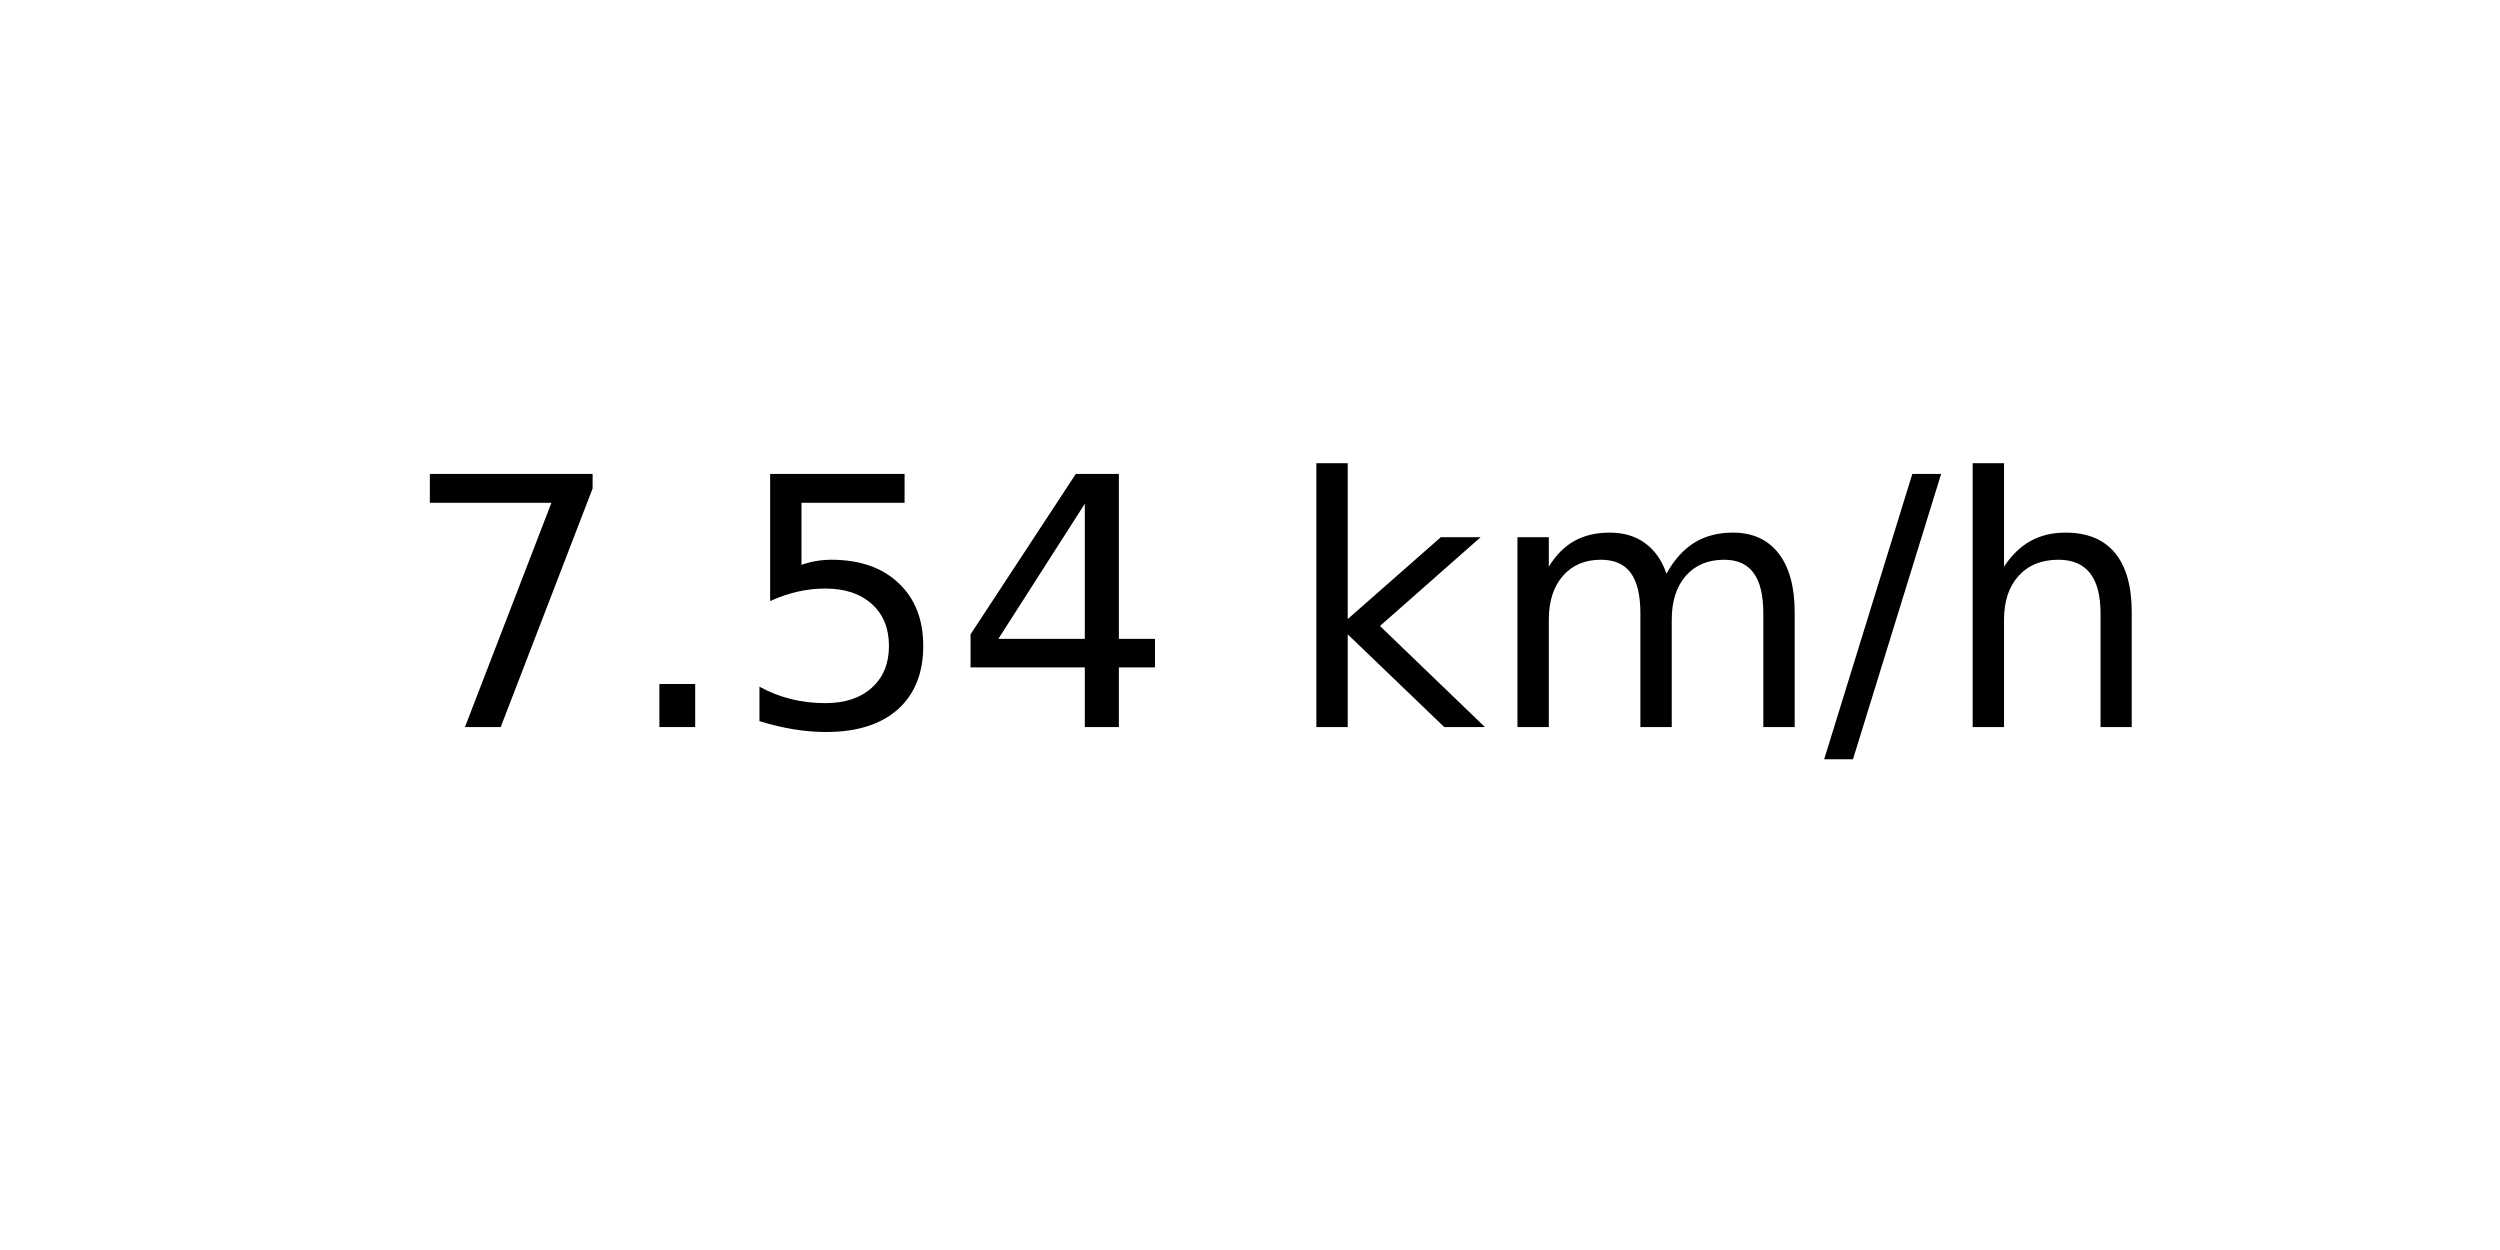
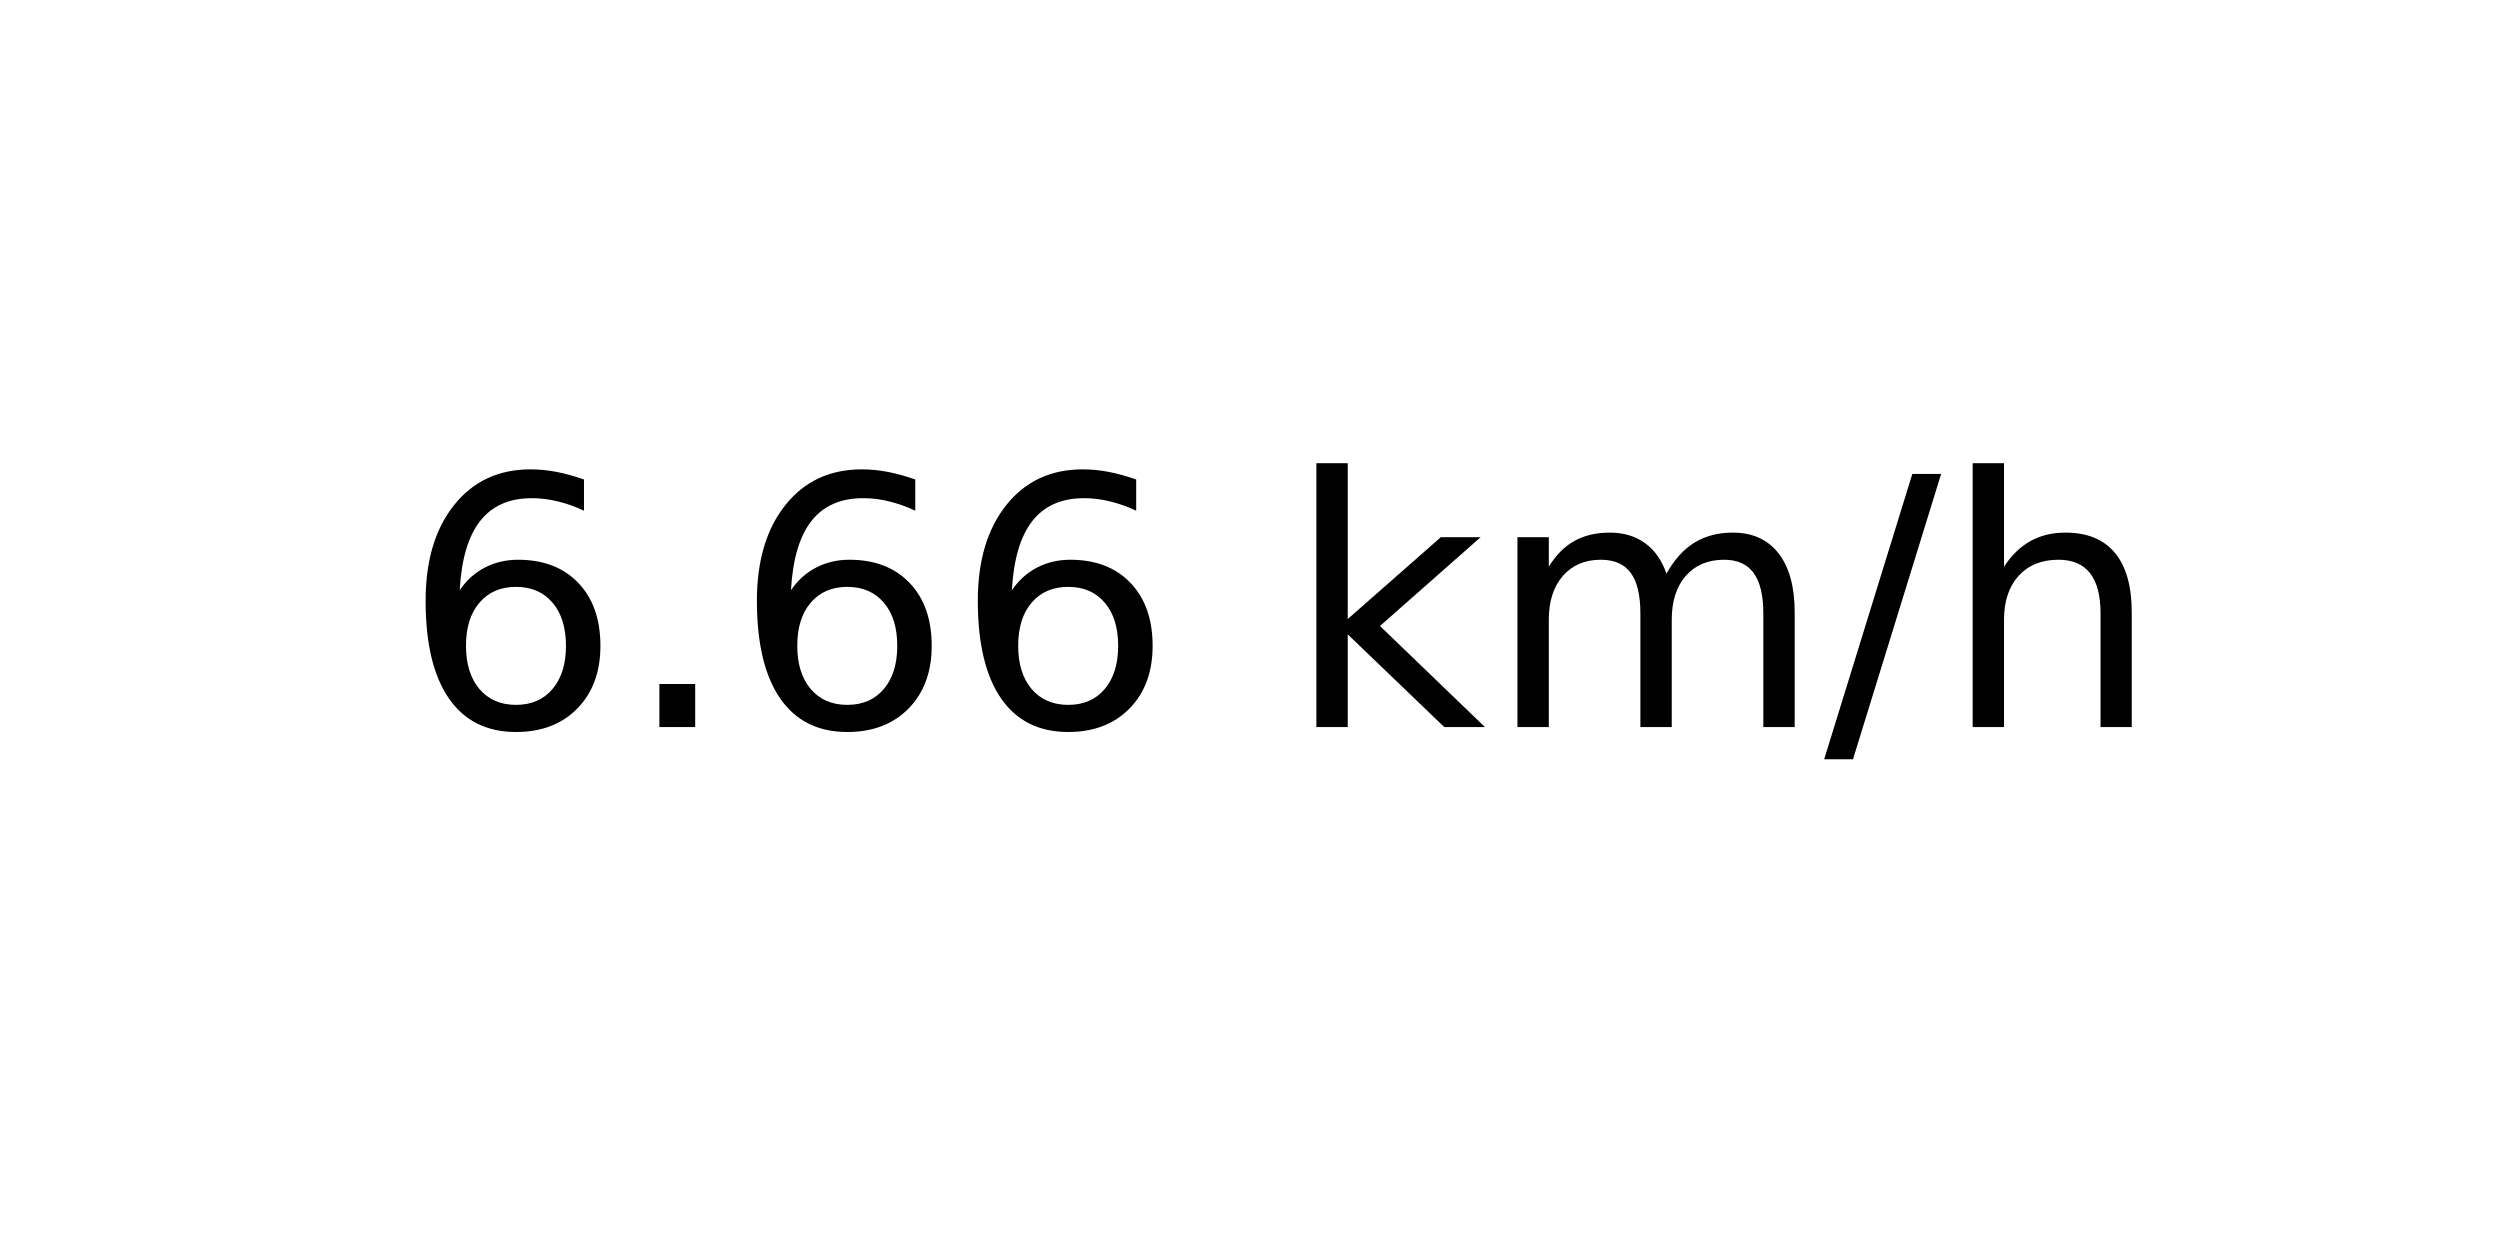
<svg xmlns="http://www.w3.org/2000/svg" xmlns:xlink="http://www.w3.org/1999/xlink" width="72pt" height="36pt" viewBox="0 0 72 36" version="1.1">
  <defs>
    <style type="text/css">*{stroke-linejoin: round; stroke-linecap: butt}</style>
  </defs>
  <g id="figure_1">
    <g id="axes_1">
      <g id="text_1">
        <g transform="translate(11.55937 20.93937) scale(0.1 -0.1)">
          <defs>
-             <path id="DejaVuSans-37" d="M 525 4666  L 3525 4666  L 3525 4397  L 1831 0  L 1172 0  L 2766 4134  L 525 4134  L 525 4666  z " transform="scale(0.015625)" />
+             <path id="DejaVuSans-36" d="M 2113 2584  Q 1688 2584 1439 2293  Q 1191 2003 1191 1497  Q 1191 994 1439 701  Q 1688 409 2113 409  Q 2538 409 2786 701  Q 3034 994 3034 1497  Q 3034 2003 2786 2293  Q 2538 2584 2113 2584  z M 3366 4563  L 3366 3988  Q 3128 4100 2886 4159  Q 2644 4219 2406 4219  Q 1781 4219 1451 3797  Q 1122 3375 1075 2522  Q 1259 2794 1537 2939  Q 1816 3084 2150 3084  Q 2853 3084 3261 2657  Q 3669 2231 3669 1497  Q 3669 778 3244 343  Q 2819 -91 2113 -91  Q 1303 -91 875 529  Q 447 1150 447 2328  Q 447 3434 972 4092  Q 1497 4750 2381 4750  Q 2619 4750 2861 4703  Q 3103 4656 3366 4563  z " transform="scale(0.015625)" />
            <path id="DejaVuSans-2e" d="M 684 794  L 1344 794  L 1344 0  L 684 0  L 684 794  z " transform="scale(0.015625)" />
-             <path id="DejaVuSans-35" d="M 691 4666  L 3169 4666  L 3169 4134  L 1269 4134  L 1269 2991  Q 1406 3038 1543 3061  Q 1681 3084 1819 3084  Q 2600 3084 3056 2656  Q 3513 2228 3513 1497  Q 3513 744 3044 326  Q 2575 -91 1722 -91  Q 1428 -91 1123 -41  Q 819 9 494 109  L 494 744  Q 775 591 1075 516  Q 1375 441 1709 441  Q 2250 441 2565 725  Q 2881 1009 2881 1497  Q 2881 1984 2565 2268  Q 2250 2553 1709 2553  Q 1456 2553 1204 2497  Q 953 2441 691 2322  L 691 4666  z " transform="scale(0.015625)" />
-             <path id="DejaVuSans-34" d="M 2419 4116  L 825 1625  L 2419 1625  L 2419 4116  z M 2253 4666  L 3047 4666  L 3047 1625  L 3713 1625  L 3713 1100  L 3047 1100  L 3047 0  L 2419 0  L 2419 1100  L 313 1100  L 313 1709  L 2253 4666  z " transform="scale(0.015625)" />
            <path id="DejaVuSans-20" transform="scale(0.015625)" />
            <path id="DejaVuSans-6b" d="M 581 4863  L 1159 4863  L 1159 1991  L 2875 3500  L 3609 3500  L 1753 1863  L 3688 0  L 2938 0  L 1159 1709  L 1159 0  L 581 0  L 581 4863  z " transform="scale(0.015625)" />
            <path id="DejaVuSans-6d" d="M 3328 2828  Q 3544 3216 3844 3400  Q 4144 3584 4550 3584  Q 5097 3584 5394 3201  Q 5691 2819 5691 2113  L 5691 0  L 5113 0  L 5113 2094  Q 5113 2597 4934 2840  Q 4756 3084 4391 3084  Q 3944 3084 3684 2787  Q 3425 2491 3425 1978  L 3425 0  L 2847 0  L 2847 2094  Q 2847 2600 2669 2842  Q 2491 3084 2119 3084  Q 1678 3084 1418 2786  Q 1159 2488 1159 1978  L 1159 0  L 581 0  L 581 3500  L 1159 3500  L 1159 2956  Q 1356 3278 1631 3431  Q 1906 3584 2284 3584  Q 2666 3584 2933 3390  Q 3200 3197 3328 2828  z " transform="scale(0.015625)" />
            <path id="DejaVuSans-2f" d="M 1625 4666  L 2156 4666  L 531 -594  L 0 -594  L 1625 4666  z " transform="scale(0.015625)" />
            <path id="DejaVuSans-68" d="M 3513 2113  L 3513 0  L 2938 0  L 2938 2094  Q 2938 2591 2744 2837  Q 2550 3084 2163 3084  Q 1697 3084 1428 2787  Q 1159 2491 1159 1978  L 1159 0  L 581 0  L 581 4863  L 1159 4863  L 1159 2956  Q 1366 3272 1645 3428  Q 1925 3584 2291 3584  Q 2894 3584 3203 3211  Q 3513 2838 3513 2113  z " transform="scale(0.015625)" />
          </defs>
-           <use xlink:href="#DejaVuSans-37" />
+           <use xlink:href="#DejaVuSans-36" />
          <use xlink:href="#DejaVuSans-2e" x="63.623" />
-           <use xlink:href="#DejaVuSans-35" x="95.41" />
-           <use xlink:href="#DejaVuSans-34" x="159.033" />
+           <use xlink:href="#DejaVuSans-36" x="95.41" />
+           <use xlink:href="#DejaVuSans-36" x="159.033" />
          <use xlink:href="#DejaVuSans-20" x="222.656" />
          <use xlink:href="#DejaVuSans-6b" x="254.443" />
          <use xlink:href="#DejaVuSans-6d" x="312.354" />
          <use xlink:href="#DejaVuSans-2f" x="409.766" />
          <use xlink:href="#DejaVuSans-68" x="443.457" />
        </g>
      </g>
    </g>
  </g>
</svg>
